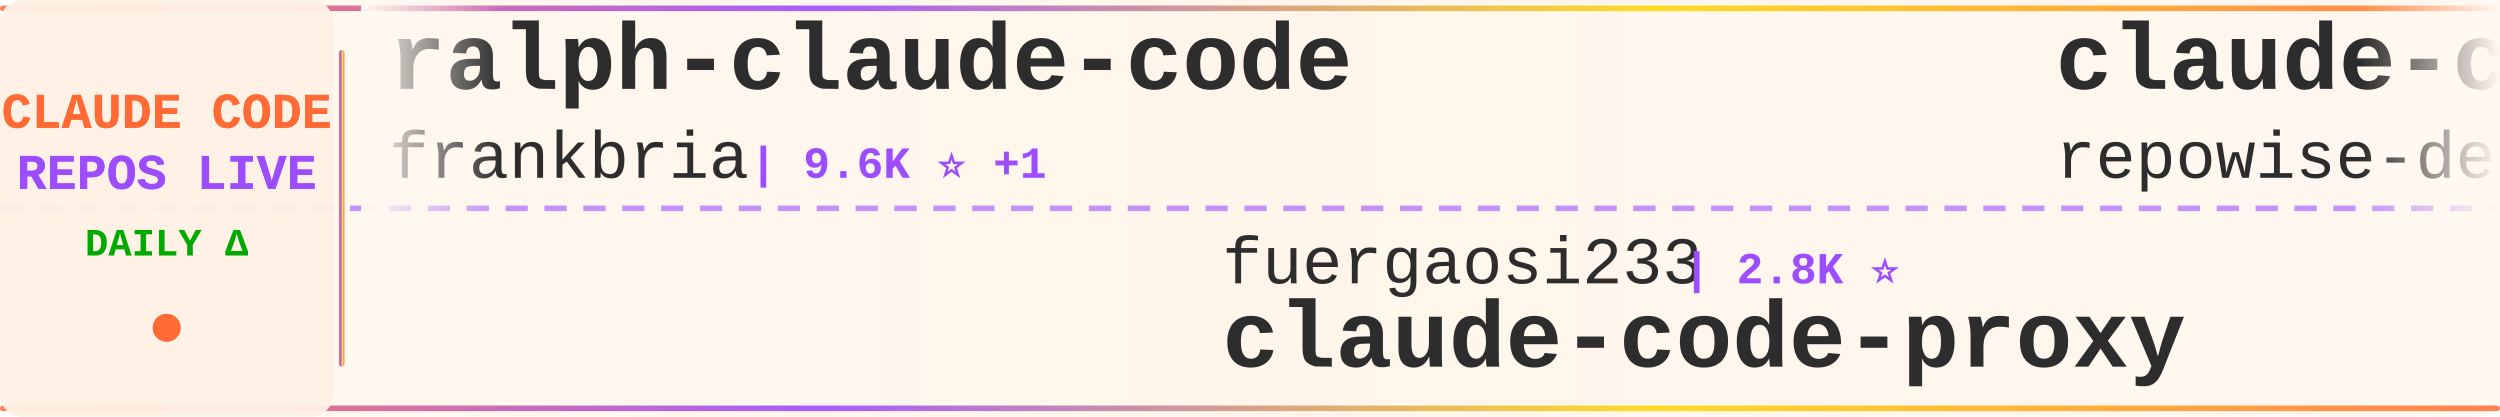
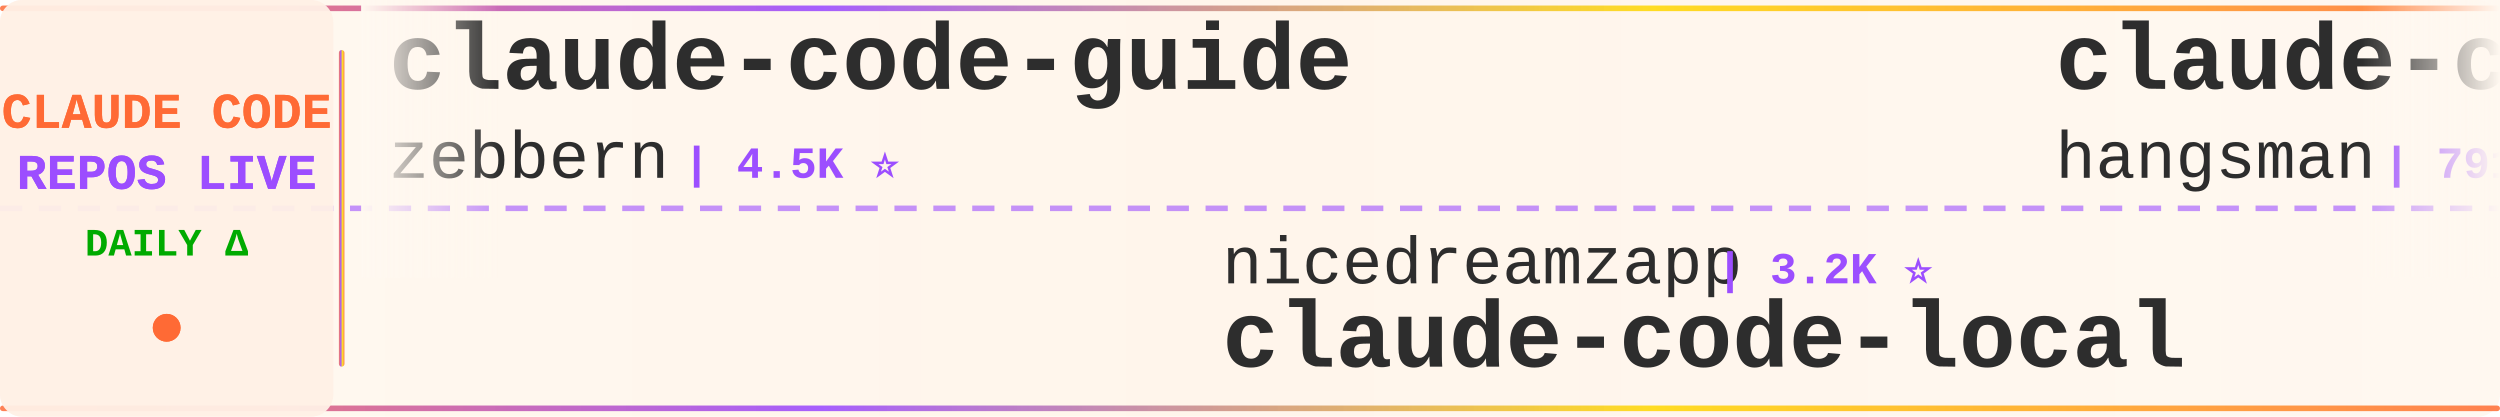
<svg xmlns="http://www.w3.org/2000/svg" width="900" height="150">
  <defs>
    <linearGradient id="tickerBg" x1="0%" y1="0%" x2="100%" y2="0%">
      <stop offset="0%" style="stop-color:#fff8f0;stop-opacity:0.98" />
      <stop offset="50%" style="stop-color:#fff5eb;stop-opacity:1" />
      <stop offset="100%" style="stop-color:#fff8f0;stop-opacity:0.98" />
    </linearGradient>
    <linearGradient id="borderGrad" x1="0%" y1="0%" x2="100%" y2="0%">
      <stop offset="0%" style="stop-color:#FF6B35;stop-opacity:0.85">
        <animate attributeName="stop-opacity" values="0.85;1;0.85" dur="2s" repeatCount="indefinite" />
      </stop>
      <stop offset="33%" style="stop-color:#9C4EFF;stop-opacity:0.9">
        <animate attributeName="stop-opacity" values="0.9;1;0.9" dur="2.2s" repeatCount="indefinite" />
      </stop>
      <stop offset="66%" style="stop-color:#FFD700;stop-opacity:0.85">
        <animate attributeName="stop-opacity" values="0.85;1;0.85" dur="1.8s" repeatCount="indefinite" />
      </stop>
      <stop offset="100%" style="stop-color:#FF6B35;stop-opacity:0.85">
        <animate attributeName="stop-opacity" values="0.85;1;0.85" dur="2s" repeatCount="indefinite" />
      </stop>
    </linearGradient>
    <filter id="textGlow">
      <feGaussianBlur stdDeviation="0.15" result="coloredBlur" />
      <feMerge>
        <feMergeNode in="coloredBlur" />
        <feMergeNode in="SourceGraphic" />
      </feMerge>
    </filter>
    <filter id="metricGlow">
      <feGaussianBlur stdDeviation="0.2" result="coloredBlur" />
      <feMerge>
        <feMergeNode in="coloredBlur" />
        <feMergeNode in="SourceGraphic" />
      </feMerge>
    </filter>
    <linearGradient id="leftFade" x1="0%" y1="0%" x2="100%" y2="0%">
      <stop offset="0%" style="stop-color:#fff8f0;stop-opacity:1" />
      <stop offset="100%" style="stop-color:#fff8f0;stop-opacity:0" />
    </linearGradient>
    <linearGradient id="rightFade" x1="0%" y1="0%" x2="100%" y2="0%">
      <stop offset="0%" style="stop-color:#fff8f0;stop-opacity:0" />
      <stop offset="100%" style="stop-color:#fff8f0;stop-opacity:1" />
    </linearGradient>
  </defs>
  <rect width="900" height="150" fill="url(#tickerBg)" rx="8" />
  <rect x="0" y="2" width="900" height="2" fill="url(#borderGrad)" rx="1" />
  <rect x="0" y="146" width="900" height="2" fill="url(#borderGrad)" rx="1" />
  <line x1="0" y1="75" x2="900" y2="75" stroke="#9C4EFF" stroke-width="2" stroke-dasharray="8 6" opacity="0.6" />
  <rect x="0" y="0" width="120" height="150" fill="#fff0e6" opacity="0.95" rx="8" />
  <text x="60" y="46" font-family="'Courier New', monospace" font-size="18" font-weight="bold" fill="#FF6B35" text-anchor="middle" filter="url(#textGlow)">
    CLAUDE CODE
  </text>
  <text x="60" y="68" font-family="'Courier New', monospace" font-size="18" font-weight="bold" fill="#9C4EFF" text-anchor="middle" filter="url(#textGlow)">
    REPOS LIVE
  </text>
  <text x="60" y="92" font-family="'Courier New', monospace" font-size="14" font-weight="bold" fill="#00aa00" text-anchor="middle">
    DAILY Δ
  </text>
  <circle cx="60" cy="118" r="5" fill="#FF6B35" filter="url(#metricGlow)">
    <animate attributeName="r" values="4;6;4" dur="1.5s" repeatCount="indefinite" />
    <animate attributeName="opacity" values="0.6;1;0.6" dur="1.5s" repeatCount="indefinite" />
  </circle>
  <rect x="122" y="18" width="2" height="114" fill="url(#borderGrad)" rx="1" />
  <clipPath id="tickerClip">
    <rect x="130" y="0" width="770" height="150" />
  </clipPath>
  <g clip-path="url(#tickerClip)">
    <g id="tickerItems">
      <animateTransform attributeName="transform" attributeType="XML" type="translate" from="0 0" to="-3000 0" dur="54s" repeatCount="indefinite" />
      <g transform="translate(0, 0)">
-         <text x="140" y="32" font-family="'Courier New', monospace" font-size="34" font-weight="bold" fill="#2d2d2d">ralph-claude-code</text>
-         <text x="140" y="64" font-family="'Courier New', monospace" font-size="24" font-weight="normal" fill="#2d2d2d" opacity="1.0">frankbria</text>
-         <text x="270" y="64" font-family="'Courier New', monospace" font-size="16" font-weight="bold" fill="#9C4EFF"> | 9.6K ⭐ +1</text>
+         <text x="140" y="32" font-family="'Courier New', monospace" font-size="34" font-weight="bold" fill="#2d2d2d">claude-code-guide</text>
+         <text x="140" y="64" font-family="'Courier New', monospace" font-size="24" font-weight="normal" fill="#2d2d2d" opacity="1.0">zebbern</text>
+         <text x="246" y="64" font-family="'Courier New', monospace" font-size="16" font-weight="bold" fill="#9C4EFF"> | 4.5K ⭐</text>
      </g>
      <g transform="translate(300, 0)">
-         <text x="140" y="102" font-family="'Courier New', monospace" font-size="24" font-weight="normal" fill="#2d2d2d" opacity="1.0">fuergaosi233</text>
-         <text x="306" y="102" font-family="'Courier New', monospace" font-size="16" font-weight="bold" fill="#9C4EFF"> | 2.8K ⭐</text>
+         <text x="140" y="102" font-family="'Courier New', monospace" font-size="24" font-weight="normal" fill="#2d2d2d" opacity="1.0">nicedreamzapp</text>
+         <text x="318" y="102" font-family="'Courier New', monospace" font-size="16" font-weight="bold" fill="#9C4EFF"> | 3.2K ⭐</text>
+         <text x="140" y="132" font-family="'Courier New', monospace" font-size="34" font-weight="bold" fill="#2d2d2d">claude-code-local</text>
+       </g>
+       <g transform="translate(600, 0)">
+         <text x="140" y="32" font-family="'Courier New', monospace" font-size="34" font-weight="bold" fill="#2d2d2d">claude-code-source</text>
+         <text x="140" y="64" font-family="'Courier New', monospace" font-size="24" font-weight="normal" fill="#2d2d2d" opacity="1.0">hangsman</text>
+         <text x="258" y="64" font-family="'Courier New', monospace" font-size="16" font-weight="bold" fill="#9C4EFF"> | 791 ⭐</text>
+       </g>
+       <g transform="translate(900, 0)">
+         <text x="140" y="102" font-family="'Courier New', monospace" font-size="24" font-weight="normal" fill="#2d2d2d" opacity="1.0">1rgs</text>
+         <text x="210" y="102" font-family="'Courier New', monospace" font-size="16" font-weight="bold" fill="#9C4EFF"> | 3.7K ⭐ +1</text>
        <text x="140" y="132" font-family="'Courier New', monospace" font-size="34" font-weight="bold" fill="#2d2d2d">claude-code-proxy</text>
      </g>
-       <g transform="translate(600, 0)">
-         <text x="140" y="32" font-family="'Courier New', monospace" font-size="34" font-weight="bold" fill="#2d2d2d">claude-code-prompts</text>
-         <text x="140" y="64" font-family="'Courier New', monospace" font-size="24" font-weight="normal" fill="#2d2d2d" opacity="1.0">repowise-dev</text>
-         <text x="306" y="64" font-family="'Courier New', monospace" font-size="16" font-weight="bold" fill="#9C4EFF"> | 1.2K ⭐</text>
+       <g transform="translate(1200, 0)">
+         <text x="140" y="32" font-family="'Courier New', monospace" font-size="34" font-weight="bold" fill="#2d2d2d">claude-code-source-build</text>
+         <text x="140" y="64" font-family="'Courier New', monospace" font-size="24" font-weight="normal" fill="#2d2d2d" opacity="1.0">andrew-kramer-inno</text>
+         <text x="378" y="64" font-family="'Courier New', monospace" font-size="16" font-weight="bold" fill="#9C4EFF"> | 593 ⭐</text>
      </g>
-       <g transform="translate(900, 0)">
-         <text x="140" y="102" font-family="'Courier New', monospace" font-size="24" font-weight="normal" fill="#2d2d2d" opacity="1.0">ChrisWiles</text>
-         <text x="282" y="102" font-family="'Courier New', monospace" font-size="16" font-weight="bold" fill="#9C4EFF"> | 6.0K ⭐</text>
-         <text x="140" y="132" font-family="'Courier New', monospace" font-size="34" font-weight="bold" fill="#2d2d2d">claude-code-showcase</text>
+       <g transform="translate(1500, 0)">
+         <text x="140" y="102" font-family="'Courier New', monospace" font-size="24" font-weight="normal" fill="#2d2d2d" opacity="1.0">LING71671</text>
+         <text x="270" y="102" font-family="'Courier New', monospace" font-size="16" font-weight="bold" fill="#9C4EFF"> | 934 ⭐</text>
+         <text x="140" y="132" font-family="'Courier New', monospace" font-size="34" font-weight="bold" fill="#2d2d2d">Open-ClaudeCode</text>
      </g>
-       <g transform="translate(1200, 0)">
+       <g transform="translate(1800, 0)">
+         <text x="140" y="32" font-family="'Courier New', monospace" font-size="34" font-weight="bold" fill="#2d2d2d">awesome-claude-code</text>
+         <text x="140" y="64" font-family="'Courier New', monospace" font-size="24" font-weight="normal" fill="#2d2d2d" opacity="1.0">jqueryscript</text>
+         <text x="306" y="64" font-family="'Courier New', monospace" font-size="16" font-weight="bold" fill="#9C4EFF"> | 494 ⭐ +1</text>
+       </g>
+       <g transform="translate(2100, 0)">
+         <text x="140" y="102" font-family="'Courier New', monospace" font-size="24" font-weight="normal" fill="#2d2d2d" opacity="1.0">Yeachan-Heo</text>
+         <text x="294" y="102" font-family="'Courier New', monospace" font-size="16" font-weight="bold" fill="#9C4EFF"> | 38.5K ⭐ +4</text>
+         <text x="140" y="132" font-family="'Courier New', monospace" font-size="34" font-weight="bold" fill="#2d2d2d">oh-my-claudecode</text>
+       </g>
+       <g transform="translate(2400, 0)">
        <text x="140" y="32" font-family="'Courier New', monospace" font-size="34" font-weight="bold" fill="#2d2d2d">claude-code-tudou</text>
        <text x="140" y="64" font-family="'Courier New', monospace" font-size="24" font-weight="normal" fill="#2d2d2d" opacity="1.0">AICoderTudou</text>
        <text x="306" y="64" font-family="'Courier New', monospace" font-size="16" font-weight="bold" fill="#9C4EFF"> | 497 ⭐</text>
      </g>
-       <g transform="translate(1500, 0)">
-         <text x="140" y="102" font-family="'Courier New', monospace" font-size="24" font-weight="normal" fill="#2d2d2d" opacity="1.0">oboard</text>
-         <text x="234" y="102" font-family="'Courier New', monospace" font-size="16" font-weight="bold" fill="#9C4EFF"> | 3.3K ⭐</text>
-         <text x="140" y="132" font-family="'Courier New', monospace" font-size="34" font-weight="bold" fill="#2d2d2d">claude-code-rev</text>
-       </g>
-       <g transform="translate(1800, 0)">
-         <text x="140" y="32" font-family="'Courier New', monospace" font-size="34" font-weight="bold" fill="#2d2d2d">how-claude-code-works</text>
-         <text x="140" y="64" font-family="'Courier New', monospace" font-size="24" font-weight="normal" fill="#2d2d2d" opacity="1.0">Windy3f3f3f3f</text>
-         <text x="318" y="64" font-family="'Courier New', monospace" font-size="16" font-weight="bold" fill="#9C4EFF"> | 3.4K ⭐ +1</text>
-       </g>
-       <g transform="translate(2100, 0)">
-         <text x="140" y="102" font-family="'Courier New', monospace" font-size="24" font-weight="normal" fill="#2d2d2d" opacity="1.0">anthropics</text>
-         <text x="282" y="102" font-family="'Courier New', monospace" font-size="16" font-weight="bold" fill="#9C4EFF"> | 942 ⭐ +2</text>
-         <text x="140" y="132" font-family="'Courier New', monospace" font-size="34" font-weight="bold" fill="#2d2d2d">claude-code-base-action</text>
-       </g>
-       <g transform="translate(2400, 0)">
-         <text x="140" y="32" font-family="'Courier New', monospace" font-size="34" font-weight="bold" fill="#2d2d2d">claude-code-system-promp...</text>
-         <text x="140" y="64" font-family="'Courier New', monospace" font-size="24" font-weight="normal" fill="#2d2d2d" opacity="1.0">Piebald-AI</text>
-         <text x="282" y="64" font-family="'Courier New', monospace" font-size="16" font-weight="bold" fill="#9C4EFF"> | 12.2K ⭐ +3</text>
-       </g>
      <g transform="translate(2700, 0)">
-         <text x="140" y="102" font-family="'Courier New', monospace" font-size="24" font-weight="normal" fill="#2d2d2d" opacity="1.0">sugyan</text>
-         <text x="234" y="102" font-family="'Courier New', monospace" font-size="16" font-weight="bold" fill="#9C4EFF"> | 1.1K ⭐</text>
-         <text x="140" y="132" font-family="'Courier New', monospace" font-size="34" font-weight="bold" fill="#2d2d2d">claude-code-webui</text>
+         <text x="140" y="102" font-family="'Courier New', monospace" font-size="24" font-weight="normal" fill="#2d2d2d" opacity="1.0">guanshan</text>
+         <text x="258" y="102" font-family="'Courier New', monospace" font-size="16" font-weight="bold" fill="#9C4EFF"> | 61 ⭐</text>
+         <text x="140" y="132" font-family="'Courier New', monospace" font-size="34" font-weight="bold" fill="#2d2d2d">ClaudeCode</text>
      </g>
      <g transform="translate(3000, 0)">
-         <text x="140" y="32" font-family="'Courier New', monospace" font-size="34" font-weight="bold" fill="#2d2d2d">ralph-claude-code</text>
-         <text x="140" y="64" font-family="'Courier New', monospace" font-size="24" font-weight="normal" fill="#2d2d2d" opacity="1.0">frankbria</text>
-         <text x="270" y="64" font-family="'Courier New', monospace" font-size="16" font-weight="bold" fill="#9C4EFF"> | 9.6K ⭐ +1</text>
+         <text x="140" y="32" font-family="'Courier New', monospace" font-size="34" font-weight="bold" fill="#2d2d2d">claude-code-guide</text>
+         <text x="140" y="64" font-family="'Courier New', monospace" font-size="24" font-weight="normal" fill="#2d2d2d" opacity="1.0">zebbern</text>
+         <text x="246" y="64" font-family="'Courier New', monospace" font-size="16" font-weight="bold" fill="#9C4EFF"> | 4.5K ⭐</text>
      </g>
      <g transform="translate(3300, 0)">
-         <text x="140" y="102" font-family="'Courier New', monospace" font-size="24" font-weight="normal" fill="#2d2d2d" opacity="1.0">fuergaosi233</text>
-         <text x="306" y="102" font-family="'Courier New', monospace" font-size="16" font-weight="bold" fill="#9C4EFF"> | 2.8K ⭐</text>
-         <text x="140" y="132" font-family="'Courier New', monospace" font-size="34" font-weight="bold" fill="#2d2d2d">claude-code-proxy</text>
+         <text x="140" y="102" font-family="'Courier New', monospace" font-size="24" font-weight="normal" fill="#2d2d2d" opacity="1.0">nicedreamzapp</text>
+         <text x="318" y="102" font-family="'Courier New', monospace" font-size="16" font-weight="bold" fill="#9C4EFF"> | 3.2K ⭐</text>
+         <text x="140" y="132" font-family="'Courier New', monospace" font-size="34" font-weight="bold" fill="#2d2d2d">claude-code-local</text>
      </g>
      <g transform="translate(3600, 0)">
-         <text x="140" y="32" font-family="'Courier New', monospace" font-size="34" font-weight="bold" fill="#2d2d2d">claude-code-prompts</text>
-         <text x="140" y="64" font-family="'Courier New', monospace" font-size="24" font-weight="normal" fill="#2d2d2d" opacity="1.0">repowise-dev</text>
-         <text x="306" y="64" font-family="'Courier New', monospace" font-size="16" font-weight="bold" fill="#9C4EFF"> | 1.2K ⭐</text>
+         <text x="140" y="32" font-family="'Courier New', monospace" font-size="34" font-weight="bold" fill="#2d2d2d">claude-code-source</text>
+         <text x="140" y="64" font-family="'Courier New', monospace" font-size="24" font-weight="normal" fill="#2d2d2d" opacity="1.0">hangsman</text>
+         <text x="258" y="64" font-family="'Courier New', monospace" font-size="16" font-weight="bold" fill="#9C4EFF"> | 791 ⭐</text>
      </g>
      <g transform="translate(3900, 0)">
-         <text x="140" y="102" font-family="'Courier New', monospace" font-size="24" font-weight="normal" fill="#2d2d2d" opacity="1.0">ChrisWiles</text>
-         <text x="282" y="102" font-family="'Courier New', monospace" font-size="16" font-weight="bold" fill="#9C4EFF"> | 6.0K ⭐</text>
-         <text x="140" y="132" font-family="'Courier New', monospace" font-size="34" font-weight="bold" fill="#2d2d2d">claude-code-showcase</text>
+         <text x="140" y="102" font-family="'Courier New', monospace" font-size="24" font-weight="normal" fill="#2d2d2d" opacity="1.0">1rgs</text>
+         <text x="210" y="102" font-family="'Courier New', monospace" font-size="16" font-weight="bold" fill="#9C4EFF"> | 3.7K ⭐ +1</text>
+         <text x="140" y="132" font-family="'Courier New', monospace" font-size="34" font-weight="bold" fill="#2d2d2d">claude-code-proxy</text>
      </g>
    </g>
  </g>
  <rect x="130" y="0" width="50" height="100" fill="url(#leftFade)" />
  <rect x="850" y="0" width="50" height="100" fill="url(#rightFade)" />
</svg>
